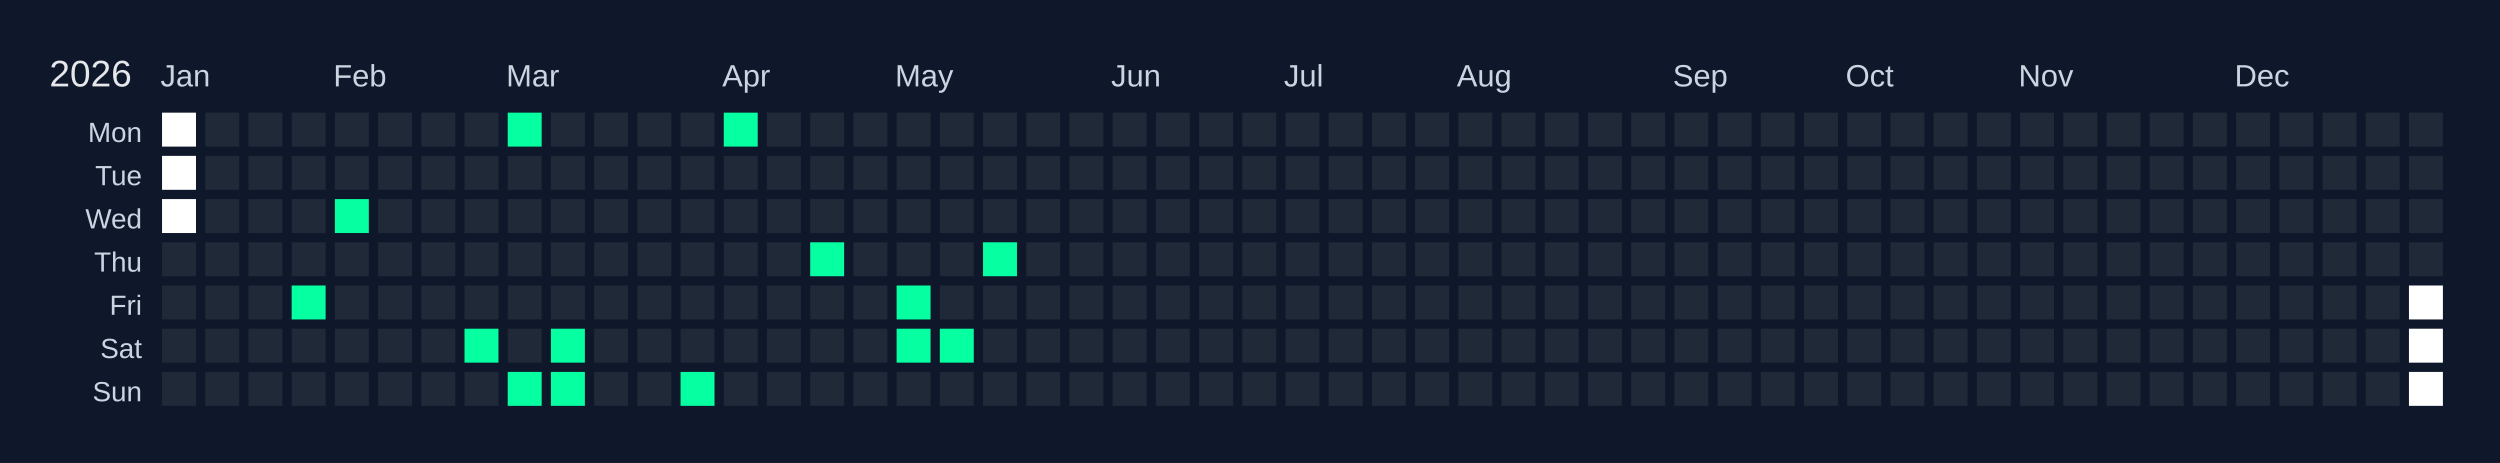
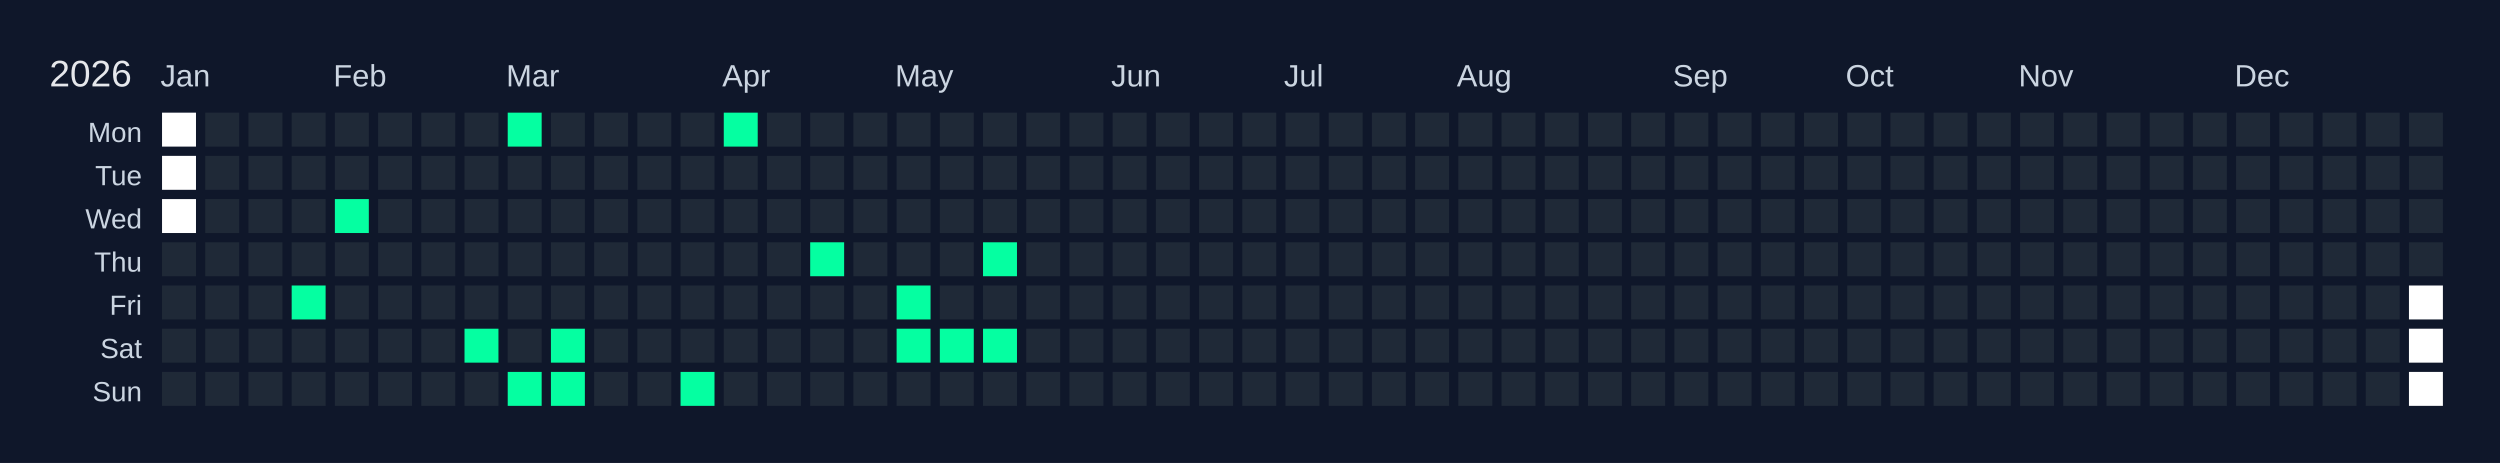
<svg xmlns="http://www.w3.org/2000/svg" width="810" height="150" viewBox="0 0 810 150">
  <rect width="810" height="150" fill="#0f172a" />
  <text x="16" y="28" font-size="12" fill="#e5e7eb" font-family="Arial, sans-serif">2026</text>
  <text x="52" y="28" font-size="10" fill="#cbd5e1" font-family="Arial, sans-serif">Jan</text>
  <text x="108" y="28" font-size="10" fill="#cbd5e1" font-family="Arial, sans-serif">Feb</text>
  <text x="164" y="28" font-size="10" fill="#cbd5e1" font-family="Arial, sans-serif">Mar</text>
  <text x="234" y="28" font-size="10" fill="#cbd5e1" font-family="Arial, sans-serif">Apr</text>
  <text x="290" y="28" font-size="10" fill="#cbd5e1" font-family="Arial, sans-serif">May</text>
  <text x="360" y="28" font-size="10" fill="#cbd5e1" font-family="Arial, sans-serif">Jun</text>
  <text x="416" y="28" font-size="10" fill="#cbd5e1" font-family="Arial, sans-serif">Jul</text>
  <text x="472" y="28" font-size="10" fill="#cbd5e1" font-family="Arial, sans-serif">Aug</text>
  <text x="542" y="28" font-size="10" fill="#cbd5e1" font-family="Arial, sans-serif">Sep</text>
  <text x="598" y="28" font-size="10" fill="#cbd5e1" font-family="Arial, sans-serif">Oct</text>
  <text x="654" y="28" font-size="10" fill="#cbd5e1" font-family="Arial, sans-serif">Nov</text>
  <text x="724" y="28" font-size="10" fill="#cbd5e1" font-family="Arial, sans-serif">Dec</text>
  <text x="46" y="46" font-size="9" fill="#cbd5e1" font-family="Arial, sans-serif" text-anchor="end">Mon</text>
  <text x="46" y="60" font-size="9" fill="#cbd5e1" font-family="Arial, sans-serif" text-anchor="end">Tue</text>
  <text x="46" y="74" font-size="9" fill="#cbd5e1" font-family="Arial, sans-serif" text-anchor="end">Wed</text>
  <text x="46" y="88" font-size="9" fill="#cbd5e1" font-family="Arial, sans-serif" text-anchor="end">Thu</text>
  <text x="46" y="102" font-size="9" fill="#cbd5e1" font-family="Arial, sans-serif" text-anchor="end">Fri</text>
  <text x="46" y="116" font-size="9" fill="#cbd5e1" font-family="Arial, sans-serif" text-anchor="end">Sat</text>
  <text x="46" y="130" font-size="9" fill="#cbd5e1" font-family="Arial, sans-serif" text-anchor="end">Sun</text>
  <g transform="translate(52,36)">
    <rect x="0" y="0" width="12" height="12" fill="#ffffff" stroke="#0f172a" stroke-width="1" />
    <rect x="0" y="14" width="12" height="12" fill="#ffffff" stroke="#0f172a" stroke-width="1" />
    <rect x="0" y="28" width="12" height="12" fill="#ffffff" stroke="#0f172a" stroke-width="1" />
    <rect x="0" y="42" width="12" height="12" fill="#1f2937" stroke="#0f172a" stroke-width="1" data-date="2026-01-01" />
    <rect x="0" y="56" width="12" height="12" fill="#1f2937" stroke="#0f172a" stroke-width="1" data-date="2026-01-02" />
    <rect x="0" y="70" width="12" height="12" fill="#1f2937" stroke="#0f172a" stroke-width="1" data-date="2026-01-03" />
    <rect x="0" y="84" width="12" height="12" fill="#1f2937" stroke="#0f172a" stroke-width="1" data-date="2026-01-04" />
    <rect x="14" y="0" width="12" height="12" fill="#1f2937" stroke="#0f172a" stroke-width="1" data-date="2026-01-05" />
    <rect x="14" y="14" width="12" height="12" fill="#1f2937" stroke="#0f172a" stroke-width="1" data-date="2026-01-06" />
    <rect x="14" y="28" width="12" height="12" fill="#1f2937" stroke="#0f172a" stroke-width="1" data-date="2026-01-07" />
    <rect x="14" y="42" width="12" height="12" fill="#1f2937" stroke="#0f172a" stroke-width="1" data-date="2026-01-08" />
    <rect x="14" y="56" width="12" height="12" fill="#1f2937" stroke="#0f172a" stroke-width="1" data-date="2026-01-09" />
    <rect x="14" y="70" width="12" height="12" fill="#1f2937" stroke="#0f172a" stroke-width="1" data-date="2026-01-10" />
    <rect x="14" y="84" width="12" height="12" fill="#1f2937" stroke="#0f172a" stroke-width="1" data-date="2026-01-11" />
    <rect x="28" y="0" width="12" height="12" fill="#1f2937" stroke="#0f172a" stroke-width="1" data-date="2026-01-12" />
    <rect x="28" y="14" width="12" height="12" fill="#1f2937" stroke="#0f172a" stroke-width="1" data-date="2026-01-13" />
    <rect x="28" y="28" width="12" height="12" fill="#1f2937" stroke="#0f172a" stroke-width="1" data-date="2026-01-14" />
    <rect x="28" y="42" width="12" height="12" fill="#1f2937" stroke="#0f172a" stroke-width="1" data-date="2026-01-15" />
    <rect x="28" y="56" width="12" height="12" fill="#1f2937" stroke="#0f172a" stroke-width="1" data-date="2026-01-16" />
    <rect x="28" y="70" width="12" height="12" fill="#1f2937" stroke="#0f172a" stroke-width="1" data-date="2026-01-17" />
    <rect x="28" y="84" width="12" height="12" fill="#1f2937" stroke="#0f172a" stroke-width="1" data-date="2026-01-18" />
    <rect x="42" y="0" width="12" height="12" fill="#1f2937" stroke="#0f172a" stroke-width="1" data-date="2026-01-19" />
    <rect x="42" y="14" width="12" height="12" fill="#1f2937" stroke="#0f172a" stroke-width="1" data-date="2026-01-20" />
    <rect x="42" y="28" width="12" height="12" fill="#1f2937" stroke="#0f172a" stroke-width="1" data-date="2026-01-21" />
    <rect x="42" y="42" width="12" height="12" fill="#1f2937" stroke="#0f172a" stroke-width="1" data-date="2026-01-22" />
    <rect x="42" y="56" width="12" height="12" fill="#05ffa1" stroke="#0f172a" stroke-width="1" data-date="2026-01-23" />
    <rect x="42" y="70" width="12" height="12" fill="#1f2937" stroke="#0f172a" stroke-width="1" data-date="2026-01-24" />
    <rect x="42" y="84" width="12" height="12" fill="#1f2937" stroke="#0f172a" stroke-width="1" data-date="2026-01-25" />
    <rect x="56" y="0" width="12" height="12" fill="#1f2937" stroke="#0f172a" stroke-width="1" data-date="2026-01-26" />
    <rect x="56" y="14" width="12" height="12" fill="#1f2937" stroke="#0f172a" stroke-width="1" data-date="2026-01-27" />
    <rect x="56" y="28" width="12" height="12" fill="#05ffa1" stroke="#0f172a" stroke-width="1" data-date="2026-01-28" />
    <rect x="56" y="42" width="12" height="12" fill="#1f2937" stroke="#0f172a" stroke-width="1" data-date="2026-01-29" />
    <rect x="56" y="56" width="12" height="12" fill="#1f2937" stroke="#0f172a" stroke-width="1" data-date="2026-01-30" />
    <rect x="56" y="70" width="12" height="12" fill="#1f2937" stroke="#0f172a" stroke-width="1" data-date="2026-01-31" />
    <rect x="56" y="84" width="12" height="12" fill="#1f2937" stroke="#0f172a" stroke-width="1" data-date="2026-02-01" />
    <rect x="70" y="0" width="12" height="12" fill="#1f2937" stroke="#0f172a" stroke-width="1" data-date="2026-02-02" />
    <rect x="70" y="14" width="12" height="12" fill="#1f2937" stroke="#0f172a" stroke-width="1" data-date="2026-02-03" />
    <rect x="70" y="28" width="12" height="12" fill="#1f2937" stroke="#0f172a" stroke-width="1" data-date="2026-02-04" />
    <rect x="70" y="42" width="12" height="12" fill="#1f2937" stroke="#0f172a" stroke-width="1" data-date="2026-02-05" />
    <rect x="70" y="56" width="12" height="12" fill="#1f2937" stroke="#0f172a" stroke-width="1" data-date="2026-02-06" />
    <rect x="70" y="70" width="12" height="12" fill="#1f2937" stroke="#0f172a" stroke-width="1" data-date="2026-02-07" />
    <rect x="70" y="84" width="12" height="12" fill="#1f2937" stroke="#0f172a" stroke-width="1" data-date="2026-02-08" />
    <rect x="84" y="0" width="12" height="12" fill="#1f2937" stroke="#0f172a" stroke-width="1" data-date="2026-02-09" />
    <rect x="84" y="14" width="12" height="12" fill="#1f2937" stroke="#0f172a" stroke-width="1" data-date="2026-02-10" />
    <rect x="84" y="28" width="12" height="12" fill="#1f2937" stroke="#0f172a" stroke-width="1" data-date="2026-02-11" />
    <rect x="84" y="42" width="12" height="12" fill="#1f2937" stroke="#0f172a" stroke-width="1" data-date="2026-02-12" />
    <rect x="84" y="56" width="12" height="12" fill="#1f2937" stroke="#0f172a" stroke-width="1" data-date="2026-02-13" />
    <rect x="84" y="70" width="12" height="12" fill="#1f2937" stroke="#0f172a" stroke-width="1" data-date="2026-02-14" />
    <rect x="84" y="84" width="12" height="12" fill="#1f2937" stroke="#0f172a" stroke-width="1" data-date="2026-02-15" />
    <rect x="98" y="0" width="12" height="12" fill="#1f2937" stroke="#0f172a" stroke-width="1" data-date="2026-02-16" />
    <rect x="98" y="14" width="12" height="12" fill="#1f2937" stroke="#0f172a" stroke-width="1" data-date="2026-02-17" />
    <rect x="98" y="28" width="12" height="12" fill="#1f2937" stroke="#0f172a" stroke-width="1" data-date="2026-02-18" />
    <rect x="98" y="42" width="12" height="12" fill="#1f2937" stroke="#0f172a" stroke-width="1" data-date="2026-02-19" />
    <rect x="98" y="56" width="12" height="12" fill="#1f2937" stroke="#0f172a" stroke-width="1" data-date="2026-02-20" />
    <rect x="98" y="70" width="12" height="12" fill="#05ffa1" stroke="#0f172a" stroke-width="1" data-date="2026-02-21" />
    <rect x="98" y="84" width="12" height="12" fill="#1f2937" stroke="#0f172a" stroke-width="1" data-date="2026-02-22" />
    <rect x="112" y="0" width="12" height="12" fill="#05ffa1" stroke="#0f172a" stroke-width="1" data-date="2026-02-23" />
    <rect x="112" y="14" width="12" height="12" fill="#1f2937" stroke="#0f172a" stroke-width="1" data-date="2026-02-24" />
    <rect x="112" y="28" width="12" height="12" fill="#1f2937" stroke="#0f172a" stroke-width="1" data-date="2026-02-25" />
    <rect x="112" y="42" width="12" height="12" fill="#1f2937" stroke="#0f172a" stroke-width="1" data-date="2026-02-26" />
    <rect x="112" y="56" width="12" height="12" fill="#1f2937" stroke="#0f172a" stroke-width="1" data-date="2026-02-27" />
    <rect x="112" y="70" width="12" height="12" fill="#1f2937" stroke="#0f172a" stroke-width="1" data-date="2026-02-28" />
    <rect x="112" y="84" width="12" height="12" fill="#05ffa1" stroke="#0f172a" stroke-width="1" data-date="2026-03-01" />
    <rect x="126" y="0" width="12" height="12" fill="#1f2937" stroke="#0f172a" stroke-width="1" data-date="2026-03-02" />
    <rect x="126" y="14" width="12" height="12" fill="#1f2937" stroke="#0f172a" stroke-width="1" data-date="2026-03-03" />
    <rect x="126" y="28" width="12" height="12" fill="#1f2937" stroke="#0f172a" stroke-width="1" data-date="2026-03-04" />
    <rect x="126" y="42" width="12" height="12" fill="#1f2937" stroke="#0f172a" stroke-width="1" data-date="2026-03-05" />
    <rect x="126" y="56" width="12" height="12" fill="#1f2937" stroke="#0f172a" stroke-width="1" data-date="2026-03-06" />
    <rect x="126" y="70" width="12" height="12" fill="#05ffa1" stroke="#0f172a" stroke-width="1" data-date="2026-03-07" />
    <rect x="126" y="84" width="12" height="12" fill="#05ffa1" stroke="#0f172a" stroke-width="1" data-date="2026-03-08" />
    <rect x="140" y="0" width="12" height="12" fill="#1f2937" stroke="#0f172a" stroke-width="1" data-date="2026-03-09" />
    <rect x="140" y="14" width="12" height="12" fill="#1f2937" stroke="#0f172a" stroke-width="1" data-date="2026-03-10" />
    <rect x="140" y="28" width="12" height="12" fill="#1f2937" stroke="#0f172a" stroke-width="1" data-date="2026-03-11" />
    <rect x="140" y="42" width="12" height="12" fill="#1f2937" stroke="#0f172a" stroke-width="1" data-date="2026-03-12" />
    <rect x="140" y="56" width="12" height="12" fill="#1f2937" stroke="#0f172a" stroke-width="1" data-date="2026-03-13" />
    <rect x="140" y="70" width="12" height="12" fill="#1f2937" stroke="#0f172a" stroke-width="1" data-date="2026-03-14" />
    <rect x="140" y="84" width="12" height="12" fill="#1f2937" stroke="#0f172a" stroke-width="1" data-date="2026-03-15" />
    <rect x="154" y="0" width="12" height="12" fill="#1f2937" stroke="#0f172a" stroke-width="1" data-date="2026-03-16" />
    <rect x="154" y="14" width="12" height="12" fill="#1f2937" stroke="#0f172a" stroke-width="1" data-date="2026-03-17" />
    <rect x="154" y="28" width="12" height="12" fill="#1f2937" stroke="#0f172a" stroke-width="1" data-date="2026-03-18" />
    <rect x="154" y="42" width="12" height="12" fill="#1f2937" stroke="#0f172a" stroke-width="1" data-date="2026-03-19" />
    <rect x="154" y="56" width="12" height="12" fill="#1f2937" stroke="#0f172a" stroke-width="1" data-date="2026-03-20" />
    <rect x="154" y="70" width="12" height="12" fill="#1f2937" stroke="#0f172a" stroke-width="1" data-date="2026-03-21" />
    <rect x="154" y="84" width="12" height="12" fill="#1f2937" stroke="#0f172a" stroke-width="1" data-date="2026-03-22" />
    <rect x="168" y="0" width="12" height="12" fill="#1f2937" stroke="#0f172a" stroke-width="1" data-date="2026-03-23" />
    <rect x="168" y="14" width="12" height="12" fill="#1f2937" stroke="#0f172a" stroke-width="1" data-date="2026-03-24" />
    <rect x="168" y="28" width="12" height="12" fill="#1f2937" stroke="#0f172a" stroke-width="1" data-date="2026-03-25" />
    <rect x="168" y="42" width="12" height="12" fill="#1f2937" stroke="#0f172a" stroke-width="1" data-date="2026-03-26" />
    <rect x="168" y="56" width="12" height="12" fill="#1f2937" stroke="#0f172a" stroke-width="1" data-date="2026-03-27" />
    <rect x="168" y="70" width="12" height="12" fill="#1f2937" stroke="#0f172a" stroke-width="1" data-date="2026-03-28" />
    <rect x="168" y="84" width="12" height="12" fill="#05ffa1" stroke="#0f172a" stroke-width="1" data-date="2026-03-29" />
    <rect x="182" y="0" width="12" height="12" fill="#05ffa1" stroke="#0f172a" stroke-width="1" data-date="2026-03-30" />
    <rect x="182" y="14" width="12" height="12" fill="#1f2937" stroke="#0f172a" stroke-width="1" data-date="2026-03-31" />
    <rect x="182" y="28" width="12" height="12" fill="#1f2937" stroke="#0f172a" stroke-width="1" data-date="2026-04-01" />
    <rect x="182" y="42" width="12" height="12" fill="#1f2937" stroke="#0f172a" stroke-width="1" data-date="2026-04-02" />
    <rect x="182" y="56" width="12" height="12" fill="#1f2937" stroke="#0f172a" stroke-width="1" data-date="2026-04-03" />
    <rect x="182" y="70" width="12" height="12" fill="#1f2937" stroke="#0f172a" stroke-width="1" data-date="2026-04-04" />
    <rect x="182" y="84" width="12" height="12" fill="#1f2937" stroke="#0f172a" stroke-width="1" data-date="2026-04-05" />
    <rect x="196" y="0" width="12" height="12" fill="#1f2937" stroke="#0f172a" stroke-width="1" data-date="2026-04-06" />
    <rect x="196" y="14" width="12" height="12" fill="#1f2937" stroke="#0f172a" stroke-width="1" data-date="2026-04-07" />
    <rect x="196" y="28" width="12" height="12" fill="#1f2937" stroke="#0f172a" stroke-width="1" data-date="2026-04-08" />
    <rect x="196" y="42" width="12" height="12" fill="#1f2937" stroke="#0f172a" stroke-width="1" data-date="2026-04-09" />
    <rect x="196" y="56" width="12" height="12" fill="#1f2937" stroke="#0f172a" stroke-width="1" data-date="2026-04-10" />
    <rect x="196" y="70" width="12" height="12" fill="#1f2937" stroke="#0f172a" stroke-width="1" data-date="2026-04-11" />
    <rect x="196" y="84" width="12" height="12" fill="#1f2937" stroke="#0f172a" stroke-width="1" data-date="2026-04-12" />
    <rect x="210" y="0" width="12" height="12" fill="#1f2937" stroke="#0f172a" stroke-width="1" data-date="2026-04-13" />
    <rect x="210" y="14" width="12" height="12" fill="#1f2937" stroke="#0f172a" stroke-width="1" data-date="2026-04-14" />
    <rect x="210" y="28" width="12" height="12" fill="#1f2937" stroke="#0f172a" stroke-width="1" data-date="2026-04-15" />
    <rect x="210" y="42" width="12" height="12" fill="#05ffa1" stroke="#0f172a" stroke-width="1" data-date="2026-04-16" />
    <rect x="210" y="56" width="12" height="12" fill="#1f2937" stroke="#0f172a" stroke-width="1" data-date="2026-04-17" />
    <rect x="210" y="70" width="12" height="12" fill="#1f2937" stroke="#0f172a" stroke-width="1" data-date="2026-04-18" />
    <rect x="210" y="84" width="12" height="12" fill="#1f2937" stroke="#0f172a" stroke-width="1" data-date="2026-04-19" />
    <rect x="224" y="0" width="12" height="12" fill="#1f2937" stroke="#0f172a" stroke-width="1" data-date="2026-04-20" />
    <rect x="224" y="14" width="12" height="12" fill="#1f2937" stroke="#0f172a" stroke-width="1" data-date="2026-04-21" />
    <rect x="224" y="28" width="12" height="12" fill="#1f2937" stroke="#0f172a" stroke-width="1" data-date="2026-04-22" />
    <rect x="224" y="42" width="12" height="12" fill="#1f2937" stroke="#0f172a" stroke-width="1" data-date="2026-04-23" />
    <rect x="224" y="56" width="12" height="12" fill="#1f2937" stroke="#0f172a" stroke-width="1" data-date="2026-04-24" />
    <rect x="224" y="70" width="12" height="12" fill="#1f2937" stroke="#0f172a" stroke-width="1" data-date="2026-04-25" />
    <rect x="224" y="84" width="12" height="12" fill="#1f2937" stroke="#0f172a" stroke-width="1" data-date="2026-04-26" />
    <rect x="238" y="0" width="12" height="12" fill="#1f2937" stroke="#0f172a" stroke-width="1" data-date="2026-04-27" />
    <rect x="238" y="14" width="12" height="12" fill="#1f2937" stroke="#0f172a" stroke-width="1" data-date="2026-04-28" />
    <rect x="238" y="28" width="12" height="12" fill="#1f2937" stroke="#0f172a" stroke-width="1" data-date="2026-04-29" />
    <rect x="238" y="42" width="12" height="12" fill="#1f2937" stroke="#0f172a" stroke-width="1" data-date="2026-04-30" />
    <rect x="238" y="56" width="12" height="12" fill="#05ffa1" stroke="#0f172a" stroke-width="1" data-date="2026-05-01" />
    <rect x="238" y="70" width="12" height="12" fill="#05ffa1" stroke="#0f172a" stroke-width="1" data-date="2026-05-02" />
    <rect x="238" y="84" width="12" height="12" fill="#1f2937" stroke="#0f172a" stroke-width="1" data-date="2026-05-03" />
    <rect x="252" y="0" width="12" height="12" fill="#1f2937" stroke="#0f172a" stroke-width="1" data-date="2026-05-04" />
    <rect x="252" y="14" width="12" height="12" fill="#1f2937" stroke="#0f172a" stroke-width="1" data-date="2026-05-05" />
    <rect x="252" y="28" width="12" height="12" fill="#1f2937" stroke="#0f172a" stroke-width="1" data-date="2026-05-06" />
    <rect x="252" y="42" width="12" height="12" fill="#1f2937" stroke="#0f172a" stroke-width="1" data-date="2026-05-07" />
    <rect x="252" y="56" width="12" height="12" fill="#1f2937" stroke="#0f172a" stroke-width="1" data-date="2026-05-08" />
    <rect x="252" y="70" width="12" height="12" fill="#05ffa1" stroke="#0f172a" stroke-width="1" data-date="2026-05-09" />
    <rect x="252" y="84" width="12" height="12" fill="#1f2937" stroke="#0f172a" stroke-width="1" data-date="2026-05-10" />
    <rect x="266" y="0" width="12" height="12" fill="#1f2937" stroke="#0f172a" stroke-width="1" data-date="2026-05-11" />
    <rect x="266" y="14" width="12" height="12" fill="#1f2937" stroke="#0f172a" stroke-width="1" data-date="2026-05-12" />
    <rect x="266" y="28" width="12" height="12" fill="#1f2937" stroke="#0f172a" stroke-width="1" data-date="2026-05-13" />
    <rect x="266" y="42" width="12" height="12" fill="#05ffa1" stroke="#0f172a" stroke-width="1" data-date="2026-05-14" />
    <rect x="266" y="56" width="12" height="12" fill="#1f2937" stroke="#0f172a" stroke-width="1" data-date="2026-05-15" />
-     <rect x="266" y="70" width="12" height="12" fill="#1f2937" stroke="#0f172a" stroke-width="1" data-date="2026-05-16" />
+     <rect x="266" y="70" width="12" height="12" fill="#05ffa1" stroke="#0f172a" stroke-width="1" data-date="2026-05-16" />
    <rect x="266" y="84" width="12" height="12" fill="#1f2937" stroke="#0f172a" stroke-width="1" data-date="2026-05-17" />
    <rect x="280" y="0" width="12" height="12" fill="#1f2937" stroke="#0f172a" stroke-width="1" data-date="2026-05-18" />
    <rect x="280" y="14" width="12" height="12" fill="#1f2937" stroke="#0f172a" stroke-width="1" data-date="2026-05-19" />
    <rect x="280" y="28" width="12" height="12" fill="#1f2937" stroke="#0f172a" stroke-width="1" data-date="2026-05-20" />
    <rect x="280" y="42" width="12" height="12" fill="#1f2937" stroke="#0f172a" stroke-width="1" data-date="2026-05-21" />
    <rect x="280" y="56" width="12" height="12" fill="#1f2937" stroke="#0f172a" stroke-width="1" data-date="2026-05-22" />
    <rect x="280" y="70" width="12" height="12" fill="#1f2937" stroke="#0f172a" stroke-width="1" data-date="2026-05-23" />
    <rect x="280" y="84" width="12" height="12" fill="#1f2937" stroke="#0f172a" stroke-width="1" data-date="2026-05-24" />
    <rect x="294" y="0" width="12" height="12" fill="#1f2937" stroke="#0f172a" stroke-width="1" data-date="2026-05-25" />
    <rect x="294" y="14" width="12" height="12" fill="#1f2937" stroke="#0f172a" stroke-width="1" data-date="2026-05-26" />
    <rect x="294" y="28" width="12" height="12" fill="#1f2937" stroke="#0f172a" stroke-width="1" data-date="2026-05-27" />
    <rect x="294" y="42" width="12" height="12" fill="#1f2937" stroke="#0f172a" stroke-width="1" data-date="2026-05-28" />
    <rect x="294" y="56" width="12" height="12" fill="#1f2937" stroke="#0f172a" stroke-width="1" data-date="2026-05-29" />
    <rect x="294" y="70" width="12" height="12" fill="#1f2937" stroke="#0f172a" stroke-width="1" data-date="2026-05-30" />
    <rect x="294" y="84" width="12" height="12" fill="#1f2937" stroke="#0f172a" stroke-width="1" data-date="2026-05-31" />
    <rect x="308" y="0" width="12" height="12" fill="#1f2937" stroke="#0f172a" stroke-width="1" data-date="2026-06-01" />
    <rect x="308" y="14" width="12" height="12" fill="#1f2937" stroke="#0f172a" stroke-width="1" data-date="2026-06-02" />
    <rect x="308" y="28" width="12" height="12" fill="#1f2937" stroke="#0f172a" stroke-width="1" data-date="2026-06-03" />
    <rect x="308" y="42" width="12" height="12" fill="#1f2937" stroke="#0f172a" stroke-width="1" data-date="2026-06-04" />
    <rect x="308" y="56" width="12" height="12" fill="#1f2937" stroke="#0f172a" stroke-width="1" data-date="2026-06-05" />
    <rect x="308" y="70" width="12" height="12" fill="#1f2937" stroke="#0f172a" stroke-width="1" data-date="2026-06-06" />
    <rect x="308" y="84" width="12" height="12" fill="#1f2937" stroke="#0f172a" stroke-width="1" data-date="2026-06-07" />
    <rect x="322" y="0" width="12" height="12" fill="#1f2937" stroke="#0f172a" stroke-width="1" data-date="2026-06-08" />
    <rect x="322" y="14" width="12" height="12" fill="#1f2937" stroke="#0f172a" stroke-width="1" data-date="2026-06-09" />
    <rect x="322" y="28" width="12" height="12" fill="#1f2937" stroke="#0f172a" stroke-width="1" data-date="2026-06-10" />
    <rect x="322" y="42" width="12" height="12" fill="#1f2937" stroke="#0f172a" stroke-width="1" data-date="2026-06-11" />
    <rect x="322" y="56" width="12" height="12" fill="#1f2937" stroke="#0f172a" stroke-width="1" data-date="2026-06-12" />
    <rect x="322" y="70" width="12" height="12" fill="#1f2937" stroke="#0f172a" stroke-width="1" data-date="2026-06-13" />
    <rect x="322" y="84" width="12" height="12" fill="#1f2937" stroke="#0f172a" stroke-width="1" data-date="2026-06-14" />
    <rect x="336" y="0" width="12" height="12" fill="#1f2937" stroke="#0f172a" stroke-width="1" data-date="2026-06-15" />
    <rect x="336" y="14" width="12" height="12" fill="#1f2937" stroke="#0f172a" stroke-width="1" data-date="2026-06-16" />
    <rect x="336" y="28" width="12" height="12" fill="#1f2937" stroke="#0f172a" stroke-width="1" data-date="2026-06-17" />
    <rect x="336" y="42" width="12" height="12" fill="#1f2937" stroke="#0f172a" stroke-width="1" data-date="2026-06-18" />
    <rect x="336" y="56" width="12" height="12" fill="#1f2937" stroke="#0f172a" stroke-width="1" data-date="2026-06-19" />
    <rect x="336" y="70" width="12" height="12" fill="#1f2937" stroke="#0f172a" stroke-width="1" data-date="2026-06-20" />
    <rect x="336" y="84" width="12" height="12" fill="#1f2937" stroke="#0f172a" stroke-width="1" data-date="2026-06-21" />
    <rect x="350" y="0" width="12" height="12" fill="#1f2937" stroke="#0f172a" stroke-width="1" data-date="2026-06-22" />
    <rect x="350" y="14" width="12" height="12" fill="#1f2937" stroke="#0f172a" stroke-width="1" data-date="2026-06-23" />
    <rect x="350" y="28" width="12" height="12" fill="#1f2937" stroke="#0f172a" stroke-width="1" data-date="2026-06-24" />
    <rect x="350" y="42" width="12" height="12" fill="#1f2937" stroke="#0f172a" stroke-width="1" data-date="2026-06-25" />
    <rect x="350" y="56" width="12" height="12" fill="#1f2937" stroke="#0f172a" stroke-width="1" data-date="2026-06-26" />
    <rect x="350" y="70" width="12" height="12" fill="#1f2937" stroke="#0f172a" stroke-width="1" data-date="2026-06-27" />
    <rect x="350" y="84" width="12" height="12" fill="#1f2937" stroke="#0f172a" stroke-width="1" data-date="2026-06-28" />
    <rect x="364" y="0" width="12" height="12" fill="#1f2937" stroke="#0f172a" stroke-width="1" data-date="2026-06-29" />
    <rect x="364" y="14" width="12" height="12" fill="#1f2937" stroke="#0f172a" stroke-width="1" data-date="2026-06-30" />
    <rect x="364" y="28" width="12" height="12" fill="#1f2937" stroke="#0f172a" stroke-width="1" data-date="2026-07-01" />
    <rect x="364" y="42" width="12" height="12" fill="#1f2937" stroke="#0f172a" stroke-width="1" data-date="2026-07-02" />
    <rect x="364" y="56" width="12" height="12" fill="#1f2937" stroke="#0f172a" stroke-width="1" data-date="2026-07-03" />
    <rect x="364" y="70" width="12" height="12" fill="#1f2937" stroke="#0f172a" stroke-width="1" data-date="2026-07-04" />
    <rect x="364" y="84" width="12" height="12" fill="#1f2937" stroke="#0f172a" stroke-width="1" data-date="2026-07-05" />
    <rect x="378" y="0" width="12" height="12" fill="#1f2937" stroke="#0f172a" stroke-width="1" data-date="2026-07-06" />
    <rect x="378" y="14" width="12" height="12" fill="#1f2937" stroke="#0f172a" stroke-width="1" data-date="2026-07-07" />
    <rect x="378" y="28" width="12" height="12" fill="#1f2937" stroke="#0f172a" stroke-width="1" data-date="2026-07-08" />
    <rect x="378" y="42" width="12" height="12" fill="#1f2937" stroke="#0f172a" stroke-width="1" data-date="2026-07-09" />
    <rect x="378" y="56" width="12" height="12" fill="#1f2937" stroke="#0f172a" stroke-width="1" data-date="2026-07-10" />
    <rect x="378" y="70" width="12" height="12" fill="#1f2937" stroke="#0f172a" stroke-width="1" data-date="2026-07-11" />
    <rect x="378" y="84" width="12" height="12" fill="#1f2937" stroke="#0f172a" stroke-width="1" data-date="2026-07-12" />
    <rect x="392" y="0" width="12" height="12" fill="#1f2937" stroke="#0f172a" stroke-width="1" data-date="2026-07-13" />
    <rect x="392" y="14" width="12" height="12" fill="#1f2937" stroke="#0f172a" stroke-width="1" data-date="2026-07-14" />
    <rect x="392" y="28" width="12" height="12" fill="#1f2937" stroke="#0f172a" stroke-width="1" data-date="2026-07-15" />
    <rect x="392" y="42" width="12" height="12" fill="#1f2937" stroke="#0f172a" stroke-width="1" data-date="2026-07-16" />
    <rect x="392" y="56" width="12" height="12" fill="#1f2937" stroke="#0f172a" stroke-width="1" data-date="2026-07-17" />
    <rect x="392" y="70" width="12" height="12" fill="#1f2937" stroke="#0f172a" stroke-width="1" data-date="2026-07-18" />
    <rect x="392" y="84" width="12" height="12" fill="#1f2937" stroke="#0f172a" stroke-width="1" data-date="2026-07-19" />
    <rect x="406" y="0" width="12" height="12" fill="#1f2937" stroke="#0f172a" stroke-width="1" data-date="2026-07-20" />
    <rect x="406" y="14" width="12" height="12" fill="#1f2937" stroke="#0f172a" stroke-width="1" data-date="2026-07-21" />
    <rect x="406" y="28" width="12" height="12" fill="#1f2937" stroke="#0f172a" stroke-width="1" data-date="2026-07-22" />
    <rect x="406" y="42" width="12" height="12" fill="#1f2937" stroke="#0f172a" stroke-width="1" data-date="2026-07-23" />
    <rect x="406" y="56" width="12" height="12" fill="#1f2937" stroke="#0f172a" stroke-width="1" data-date="2026-07-24" />
    <rect x="406" y="70" width="12" height="12" fill="#1f2937" stroke="#0f172a" stroke-width="1" data-date="2026-07-25" />
    <rect x="406" y="84" width="12" height="12" fill="#1f2937" stroke="#0f172a" stroke-width="1" data-date="2026-07-26" />
    <rect x="420" y="0" width="12" height="12" fill="#1f2937" stroke="#0f172a" stroke-width="1" data-date="2026-07-27" />
    <rect x="420" y="14" width="12" height="12" fill="#1f2937" stroke="#0f172a" stroke-width="1" data-date="2026-07-28" />
    <rect x="420" y="28" width="12" height="12" fill="#1f2937" stroke="#0f172a" stroke-width="1" data-date="2026-07-29" />
    <rect x="420" y="42" width="12" height="12" fill="#1f2937" stroke="#0f172a" stroke-width="1" data-date="2026-07-30" />
    <rect x="420" y="56" width="12" height="12" fill="#1f2937" stroke="#0f172a" stroke-width="1" data-date="2026-07-31" />
    <rect x="420" y="70" width="12" height="12" fill="#1f2937" stroke="#0f172a" stroke-width="1" data-date="2026-08-01" />
    <rect x="420" y="84" width="12" height="12" fill="#1f2937" stroke="#0f172a" stroke-width="1" data-date="2026-08-02" />
    <rect x="434" y="0" width="12" height="12" fill="#1f2937" stroke="#0f172a" stroke-width="1" data-date="2026-08-03" />
    <rect x="434" y="14" width="12" height="12" fill="#1f2937" stroke="#0f172a" stroke-width="1" data-date="2026-08-04" />
    <rect x="434" y="28" width="12" height="12" fill="#1f2937" stroke="#0f172a" stroke-width="1" data-date="2026-08-05" />
    <rect x="434" y="42" width="12" height="12" fill="#1f2937" stroke="#0f172a" stroke-width="1" data-date="2026-08-06" />
    <rect x="434" y="56" width="12" height="12" fill="#1f2937" stroke="#0f172a" stroke-width="1" data-date="2026-08-07" />
    <rect x="434" y="70" width="12" height="12" fill="#1f2937" stroke="#0f172a" stroke-width="1" data-date="2026-08-08" />
    <rect x="434" y="84" width="12" height="12" fill="#1f2937" stroke="#0f172a" stroke-width="1" data-date="2026-08-09" />
    <rect x="448" y="0" width="12" height="12" fill="#1f2937" stroke="#0f172a" stroke-width="1" data-date="2026-08-10" />
    <rect x="448" y="14" width="12" height="12" fill="#1f2937" stroke="#0f172a" stroke-width="1" data-date="2026-08-11" />
    <rect x="448" y="28" width="12" height="12" fill="#1f2937" stroke="#0f172a" stroke-width="1" data-date="2026-08-12" />
    <rect x="448" y="42" width="12" height="12" fill="#1f2937" stroke="#0f172a" stroke-width="1" data-date="2026-08-13" />
    <rect x="448" y="56" width="12" height="12" fill="#1f2937" stroke="#0f172a" stroke-width="1" data-date="2026-08-14" />
    <rect x="448" y="70" width="12" height="12" fill="#1f2937" stroke="#0f172a" stroke-width="1" data-date="2026-08-15" />
    <rect x="448" y="84" width="12" height="12" fill="#1f2937" stroke="#0f172a" stroke-width="1" data-date="2026-08-16" />
    <rect x="462" y="0" width="12" height="12" fill="#1f2937" stroke="#0f172a" stroke-width="1" data-date="2026-08-17" />
    <rect x="462" y="14" width="12" height="12" fill="#1f2937" stroke="#0f172a" stroke-width="1" data-date="2026-08-18" />
    <rect x="462" y="28" width="12" height="12" fill="#1f2937" stroke="#0f172a" stroke-width="1" data-date="2026-08-19" />
    <rect x="462" y="42" width="12" height="12" fill="#1f2937" stroke="#0f172a" stroke-width="1" data-date="2026-08-20" />
    <rect x="462" y="56" width="12" height="12" fill="#1f2937" stroke="#0f172a" stroke-width="1" data-date="2026-08-21" />
    <rect x="462" y="70" width="12" height="12" fill="#1f2937" stroke="#0f172a" stroke-width="1" data-date="2026-08-22" />
    <rect x="462" y="84" width="12" height="12" fill="#1f2937" stroke="#0f172a" stroke-width="1" data-date="2026-08-23" />
    <rect x="476" y="0" width="12" height="12" fill="#1f2937" stroke="#0f172a" stroke-width="1" data-date="2026-08-24" />
    <rect x="476" y="14" width="12" height="12" fill="#1f2937" stroke="#0f172a" stroke-width="1" data-date="2026-08-25" />
    <rect x="476" y="28" width="12" height="12" fill="#1f2937" stroke="#0f172a" stroke-width="1" data-date="2026-08-26" />
    <rect x="476" y="42" width="12" height="12" fill="#1f2937" stroke="#0f172a" stroke-width="1" data-date="2026-08-27" />
    <rect x="476" y="56" width="12" height="12" fill="#1f2937" stroke="#0f172a" stroke-width="1" data-date="2026-08-28" />
    <rect x="476" y="70" width="12" height="12" fill="#1f2937" stroke="#0f172a" stroke-width="1" data-date="2026-08-29" />
    <rect x="476" y="84" width="12" height="12" fill="#1f2937" stroke="#0f172a" stroke-width="1" data-date="2026-08-30" />
    <rect x="490" y="0" width="12" height="12" fill="#1f2937" stroke="#0f172a" stroke-width="1" data-date="2026-08-31" />
    <rect x="490" y="14" width="12" height="12" fill="#1f2937" stroke="#0f172a" stroke-width="1" data-date="2026-09-01" />
    <rect x="490" y="28" width="12" height="12" fill="#1f2937" stroke="#0f172a" stroke-width="1" data-date="2026-09-02" />
    <rect x="490" y="42" width="12" height="12" fill="#1f2937" stroke="#0f172a" stroke-width="1" data-date="2026-09-03" />
    <rect x="490" y="56" width="12" height="12" fill="#1f2937" stroke="#0f172a" stroke-width="1" data-date="2026-09-04" />
    <rect x="490" y="70" width="12" height="12" fill="#1f2937" stroke="#0f172a" stroke-width="1" data-date="2026-09-05" />
    <rect x="490" y="84" width="12" height="12" fill="#1f2937" stroke="#0f172a" stroke-width="1" data-date="2026-09-06" />
    <rect x="504" y="0" width="12" height="12" fill="#1f2937" stroke="#0f172a" stroke-width="1" data-date="2026-09-07" />
    <rect x="504" y="14" width="12" height="12" fill="#1f2937" stroke="#0f172a" stroke-width="1" data-date="2026-09-08" />
    <rect x="504" y="28" width="12" height="12" fill="#1f2937" stroke="#0f172a" stroke-width="1" data-date="2026-09-09" />
    <rect x="504" y="42" width="12" height="12" fill="#1f2937" stroke="#0f172a" stroke-width="1" data-date="2026-09-10" />
    <rect x="504" y="56" width="12" height="12" fill="#1f2937" stroke="#0f172a" stroke-width="1" data-date="2026-09-11" />
    <rect x="504" y="70" width="12" height="12" fill="#1f2937" stroke="#0f172a" stroke-width="1" data-date="2026-09-12" />
    <rect x="504" y="84" width="12" height="12" fill="#1f2937" stroke="#0f172a" stroke-width="1" data-date="2026-09-13" />
    <rect x="518" y="0" width="12" height="12" fill="#1f2937" stroke="#0f172a" stroke-width="1" data-date="2026-09-14" />
    <rect x="518" y="14" width="12" height="12" fill="#1f2937" stroke="#0f172a" stroke-width="1" data-date="2026-09-15" />
    <rect x="518" y="28" width="12" height="12" fill="#1f2937" stroke="#0f172a" stroke-width="1" data-date="2026-09-16" />
    <rect x="518" y="42" width="12" height="12" fill="#1f2937" stroke="#0f172a" stroke-width="1" data-date="2026-09-17" />
    <rect x="518" y="56" width="12" height="12" fill="#1f2937" stroke="#0f172a" stroke-width="1" data-date="2026-09-18" />
    <rect x="518" y="70" width="12" height="12" fill="#1f2937" stroke="#0f172a" stroke-width="1" data-date="2026-09-19" />
    <rect x="518" y="84" width="12" height="12" fill="#1f2937" stroke="#0f172a" stroke-width="1" data-date="2026-09-20" />
    <rect x="532" y="0" width="12" height="12" fill="#1f2937" stroke="#0f172a" stroke-width="1" data-date="2026-09-21" />
    <rect x="532" y="14" width="12" height="12" fill="#1f2937" stroke="#0f172a" stroke-width="1" data-date="2026-09-22" />
    <rect x="532" y="28" width="12" height="12" fill="#1f2937" stroke="#0f172a" stroke-width="1" data-date="2026-09-23" />
    <rect x="532" y="42" width="12" height="12" fill="#1f2937" stroke="#0f172a" stroke-width="1" data-date="2026-09-24" />
    <rect x="532" y="56" width="12" height="12" fill="#1f2937" stroke="#0f172a" stroke-width="1" data-date="2026-09-25" />
    <rect x="532" y="70" width="12" height="12" fill="#1f2937" stroke="#0f172a" stroke-width="1" data-date="2026-09-26" />
    <rect x="532" y="84" width="12" height="12" fill="#1f2937" stroke="#0f172a" stroke-width="1" data-date="2026-09-27" />
    <rect x="546" y="0" width="12" height="12" fill="#1f2937" stroke="#0f172a" stroke-width="1" data-date="2026-09-28" />
    <rect x="546" y="14" width="12" height="12" fill="#1f2937" stroke="#0f172a" stroke-width="1" data-date="2026-09-29" />
    <rect x="546" y="28" width="12" height="12" fill="#1f2937" stroke="#0f172a" stroke-width="1" data-date="2026-09-30" />
    <rect x="546" y="42" width="12" height="12" fill="#1f2937" stroke="#0f172a" stroke-width="1" data-date="2026-10-01" />
    <rect x="546" y="56" width="12" height="12" fill="#1f2937" stroke="#0f172a" stroke-width="1" data-date="2026-10-02" />
    <rect x="546" y="70" width="12" height="12" fill="#1f2937" stroke="#0f172a" stroke-width="1" data-date="2026-10-03" />
    <rect x="546" y="84" width="12" height="12" fill="#1f2937" stroke="#0f172a" stroke-width="1" data-date="2026-10-04" />
    <rect x="560" y="0" width="12" height="12" fill="#1f2937" stroke="#0f172a" stroke-width="1" data-date="2026-10-05" />
    <rect x="560" y="14" width="12" height="12" fill="#1f2937" stroke="#0f172a" stroke-width="1" data-date="2026-10-06" />
    <rect x="560" y="28" width="12" height="12" fill="#1f2937" stroke="#0f172a" stroke-width="1" data-date="2026-10-07" />
    <rect x="560" y="42" width="12" height="12" fill="#1f2937" stroke="#0f172a" stroke-width="1" data-date="2026-10-08" />
    <rect x="560" y="56" width="12" height="12" fill="#1f2937" stroke="#0f172a" stroke-width="1" data-date="2026-10-09" />
    <rect x="560" y="70" width="12" height="12" fill="#1f2937" stroke="#0f172a" stroke-width="1" data-date="2026-10-10" />
    <rect x="560" y="84" width="12" height="12" fill="#1f2937" stroke="#0f172a" stroke-width="1" data-date="2026-10-11" />
    <rect x="574" y="0" width="12" height="12" fill="#1f2937" stroke="#0f172a" stroke-width="1" data-date="2026-10-12" />
    <rect x="574" y="14" width="12" height="12" fill="#1f2937" stroke="#0f172a" stroke-width="1" data-date="2026-10-13" />
    <rect x="574" y="28" width="12" height="12" fill="#1f2937" stroke="#0f172a" stroke-width="1" data-date="2026-10-14" />
    <rect x="574" y="42" width="12" height="12" fill="#1f2937" stroke="#0f172a" stroke-width="1" data-date="2026-10-15" />
    <rect x="574" y="56" width="12" height="12" fill="#1f2937" stroke="#0f172a" stroke-width="1" data-date="2026-10-16" />
    <rect x="574" y="70" width="12" height="12" fill="#1f2937" stroke="#0f172a" stroke-width="1" data-date="2026-10-17" />
    <rect x="574" y="84" width="12" height="12" fill="#1f2937" stroke="#0f172a" stroke-width="1" data-date="2026-10-18" />
    <rect x="588" y="0" width="12" height="12" fill="#1f2937" stroke="#0f172a" stroke-width="1" data-date="2026-10-19" />
    <rect x="588" y="14" width="12" height="12" fill="#1f2937" stroke="#0f172a" stroke-width="1" data-date="2026-10-20" />
    <rect x="588" y="28" width="12" height="12" fill="#1f2937" stroke="#0f172a" stroke-width="1" data-date="2026-10-21" />
    <rect x="588" y="42" width="12" height="12" fill="#1f2937" stroke="#0f172a" stroke-width="1" data-date="2026-10-22" />
    <rect x="588" y="56" width="12" height="12" fill="#1f2937" stroke="#0f172a" stroke-width="1" data-date="2026-10-23" />
    <rect x="588" y="70" width="12" height="12" fill="#1f2937" stroke="#0f172a" stroke-width="1" data-date="2026-10-24" />
    <rect x="588" y="84" width="12" height="12" fill="#1f2937" stroke="#0f172a" stroke-width="1" data-date="2026-10-25" />
    <rect x="602" y="0" width="12" height="12" fill="#1f2937" stroke="#0f172a" stroke-width="1" data-date="2026-10-26" />
    <rect x="602" y="14" width="12" height="12" fill="#1f2937" stroke="#0f172a" stroke-width="1" data-date="2026-10-27" />
    <rect x="602" y="28" width="12" height="12" fill="#1f2937" stroke="#0f172a" stroke-width="1" data-date="2026-10-28" />
    <rect x="602" y="42" width="12" height="12" fill="#1f2937" stroke="#0f172a" stroke-width="1" data-date="2026-10-29" />
    <rect x="602" y="56" width="12" height="12" fill="#1f2937" stroke="#0f172a" stroke-width="1" data-date="2026-10-30" />
    <rect x="602" y="70" width="12" height="12" fill="#1f2937" stroke="#0f172a" stroke-width="1" data-date="2026-10-31" />
    <rect x="602" y="84" width="12" height="12" fill="#1f2937" stroke="#0f172a" stroke-width="1" data-date="2026-11-01" />
    <rect x="616" y="0" width="12" height="12" fill="#1f2937" stroke="#0f172a" stroke-width="1" data-date="2026-11-02" />
    <rect x="616" y="14" width="12" height="12" fill="#1f2937" stroke="#0f172a" stroke-width="1" data-date="2026-11-03" />
    <rect x="616" y="28" width="12" height="12" fill="#1f2937" stroke="#0f172a" stroke-width="1" data-date="2026-11-04" />
    <rect x="616" y="42" width="12" height="12" fill="#1f2937" stroke="#0f172a" stroke-width="1" data-date="2026-11-05" />
    <rect x="616" y="56" width="12" height="12" fill="#1f2937" stroke="#0f172a" stroke-width="1" data-date="2026-11-06" />
    <rect x="616" y="70" width="12" height="12" fill="#1f2937" stroke="#0f172a" stroke-width="1" data-date="2026-11-07" />
    <rect x="616" y="84" width="12" height="12" fill="#1f2937" stroke="#0f172a" stroke-width="1" data-date="2026-11-08" />
    <rect x="630" y="0" width="12" height="12" fill="#1f2937" stroke="#0f172a" stroke-width="1" data-date="2026-11-09" />
    <rect x="630" y="14" width="12" height="12" fill="#1f2937" stroke="#0f172a" stroke-width="1" data-date="2026-11-10" />
    <rect x="630" y="28" width="12" height="12" fill="#1f2937" stroke="#0f172a" stroke-width="1" data-date="2026-11-11" />
    <rect x="630" y="42" width="12" height="12" fill="#1f2937" stroke="#0f172a" stroke-width="1" data-date="2026-11-12" />
    <rect x="630" y="56" width="12" height="12" fill="#1f2937" stroke="#0f172a" stroke-width="1" data-date="2026-11-13" />
    <rect x="630" y="70" width="12" height="12" fill="#1f2937" stroke="#0f172a" stroke-width="1" data-date="2026-11-14" />
    <rect x="630" y="84" width="12" height="12" fill="#1f2937" stroke="#0f172a" stroke-width="1" data-date="2026-11-15" />
    <rect x="644" y="0" width="12" height="12" fill="#1f2937" stroke="#0f172a" stroke-width="1" data-date="2026-11-16" />
    <rect x="644" y="14" width="12" height="12" fill="#1f2937" stroke="#0f172a" stroke-width="1" data-date="2026-11-17" />
    <rect x="644" y="28" width="12" height="12" fill="#1f2937" stroke="#0f172a" stroke-width="1" data-date="2026-11-18" />
    <rect x="644" y="42" width="12" height="12" fill="#1f2937" stroke="#0f172a" stroke-width="1" data-date="2026-11-19" />
    <rect x="644" y="56" width="12" height="12" fill="#1f2937" stroke="#0f172a" stroke-width="1" data-date="2026-11-20" />
    <rect x="644" y="70" width="12" height="12" fill="#1f2937" stroke="#0f172a" stroke-width="1" data-date="2026-11-21" />
    <rect x="644" y="84" width="12" height="12" fill="#1f2937" stroke="#0f172a" stroke-width="1" data-date="2026-11-22" />
    <rect x="658" y="0" width="12" height="12" fill="#1f2937" stroke="#0f172a" stroke-width="1" data-date="2026-11-23" />
    <rect x="658" y="14" width="12" height="12" fill="#1f2937" stroke="#0f172a" stroke-width="1" data-date="2026-11-24" />
    <rect x="658" y="28" width="12" height="12" fill="#1f2937" stroke="#0f172a" stroke-width="1" data-date="2026-11-25" />
    <rect x="658" y="42" width="12" height="12" fill="#1f2937" stroke="#0f172a" stroke-width="1" data-date="2026-11-26" />
    <rect x="658" y="56" width="12" height="12" fill="#1f2937" stroke="#0f172a" stroke-width="1" data-date="2026-11-27" />
    <rect x="658" y="70" width="12" height="12" fill="#1f2937" stroke="#0f172a" stroke-width="1" data-date="2026-11-28" />
    <rect x="658" y="84" width="12" height="12" fill="#1f2937" stroke="#0f172a" stroke-width="1" data-date="2026-11-29" />
    <rect x="672" y="0" width="12" height="12" fill="#1f2937" stroke="#0f172a" stroke-width="1" data-date="2026-11-30" />
    <rect x="672" y="14" width="12" height="12" fill="#1f2937" stroke="#0f172a" stroke-width="1" data-date="2026-12-01" />
    <rect x="672" y="28" width="12" height="12" fill="#1f2937" stroke="#0f172a" stroke-width="1" data-date="2026-12-02" />
    <rect x="672" y="42" width="12" height="12" fill="#1f2937" stroke="#0f172a" stroke-width="1" data-date="2026-12-03" />
    <rect x="672" y="56" width="12" height="12" fill="#1f2937" stroke="#0f172a" stroke-width="1" data-date="2026-12-04" />
    <rect x="672" y="70" width="12" height="12" fill="#1f2937" stroke="#0f172a" stroke-width="1" data-date="2026-12-05" />
    <rect x="672" y="84" width="12" height="12" fill="#1f2937" stroke="#0f172a" stroke-width="1" data-date="2026-12-06" />
    <rect x="686" y="0" width="12" height="12" fill="#1f2937" stroke="#0f172a" stroke-width="1" data-date="2026-12-07" />
    <rect x="686" y="14" width="12" height="12" fill="#1f2937" stroke="#0f172a" stroke-width="1" data-date="2026-12-08" />
    <rect x="686" y="28" width="12" height="12" fill="#1f2937" stroke="#0f172a" stroke-width="1" data-date="2026-12-09" />
    <rect x="686" y="42" width="12" height="12" fill="#1f2937" stroke="#0f172a" stroke-width="1" data-date="2026-12-10" />
    <rect x="686" y="56" width="12" height="12" fill="#1f2937" stroke="#0f172a" stroke-width="1" data-date="2026-12-11" />
    <rect x="686" y="70" width="12" height="12" fill="#1f2937" stroke="#0f172a" stroke-width="1" data-date="2026-12-12" />
    <rect x="686" y="84" width="12" height="12" fill="#1f2937" stroke="#0f172a" stroke-width="1" data-date="2026-12-13" />
    <rect x="700" y="0" width="12" height="12" fill="#1f2937" stroke="#0f172a" stroke-width="1" data-date="2026-12-14" />
    <rect x="700" y="14" width="12" height="12" fill="#1f2937" stroke="#0f172a" stroke-width="1" data-date="2026-12-15" />
    <rect x="700" y="28" width="12" height="12" fill="#1f2937" stroke="#0f172a" stroke-width="1" data-date="2026-12-16" />
    <rect x="700" y="42" width="12" height="12" fill="#1f2937" stroke="#0f172a" stroke-width="1" data-date="2026-12-17" />
    <rect x="700" y="56" width="12" height="12" fill="#1f2937" stroke="#0f172a" stroke-width="1" data-date="2026-12-18" />
    <rect x="700" y="70" width="12" height="12" fill="#1f2937" stroke="#0f172a" stroke-width="1" data-date="2026-12-19" />
    <rect x="700" y="84" width="12" height="12" fill="#1f2937" stroke="#0f172a" stroke-width="1" data-date="2026-12-20" />
    <rect x="714" y="0" width="12" height="12" fill="#1f2937" stroke="#0f172a" stroke-width="1" data-date="2026-12-21" />
    <rect x="714" y="14" width="12" height="12" fill="#1f2937" stroke="#0f172a" stroke-width="1" data-date="2026-12-22" />
    <rect x="714" y="28" width="12" height="12" fill="#1f2937" stroke="#0f172a" stroke-width="1" data-date="2026-12-23" />
    <rect x="714" y="42" width="12" height="12" fill="#1f2937" stroke="#0f172a" stroke-width="1" data-date="2026-12-24" />
    <rect x="714" y="56" width="12" height="12" fill="#1f2937" stroke="#0f172a" stroke-width="1" data-date="2026-12-25" />
    <rect x="714" y="70" width="12" height="12" fill="#1f2937" stroke="#0f172a" stroke-width="1" data-date="2026-12-26" />
    <rect x="714" y="84" width="12" height="12" fill="#1f2937" stroke="#0f172a" stroke-width="1" data-date="2026-12-27" />
    <rect x="728" y="0" width="12" height="12" fill="#1f2937" stroke="#0f172a" stroke-width="1" data-date="2026-12-28" />
    <rect x="728" y="14" width="12" height="12" fill="#1f2937" stroke="#0f172a" stroke-width="1" data-date="2026-12-29" />
    <rect x="728" y="28" width="12" height="12" fill="#1f2937" stroke="#0f172a" stroke-width="1" data-date="2026-12-30" />
    <rect x="728" y="42" width="12" height="12" fill="#1f2937" stroke="#0f172a" stroke-width="1" data-date="2026-12-31" />
    <rect x="728" y="56" width="12" height="12" fill="#ffffff" stroke="#0f172a" stroke-width="1" />
    <rect x="728" y="70" width="12" height="12" fill="#ffffff" stroke="#0f172a" stroke-width="1" />
    <rect x="728" y="84" width="12" height="12" fill="#ffffff" stroke="#0f172a" stroke-width="1" />
  </g>
</svg>
